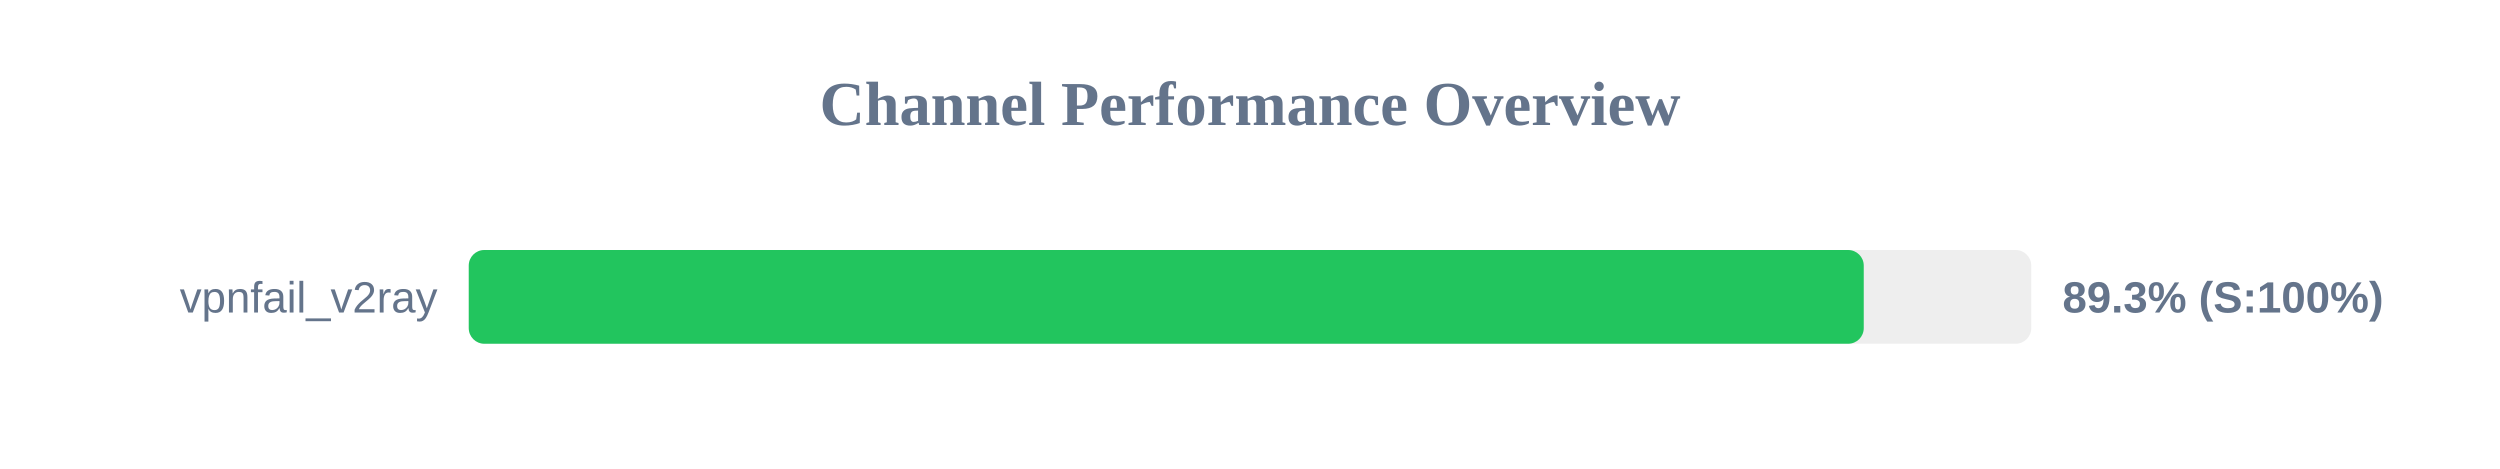
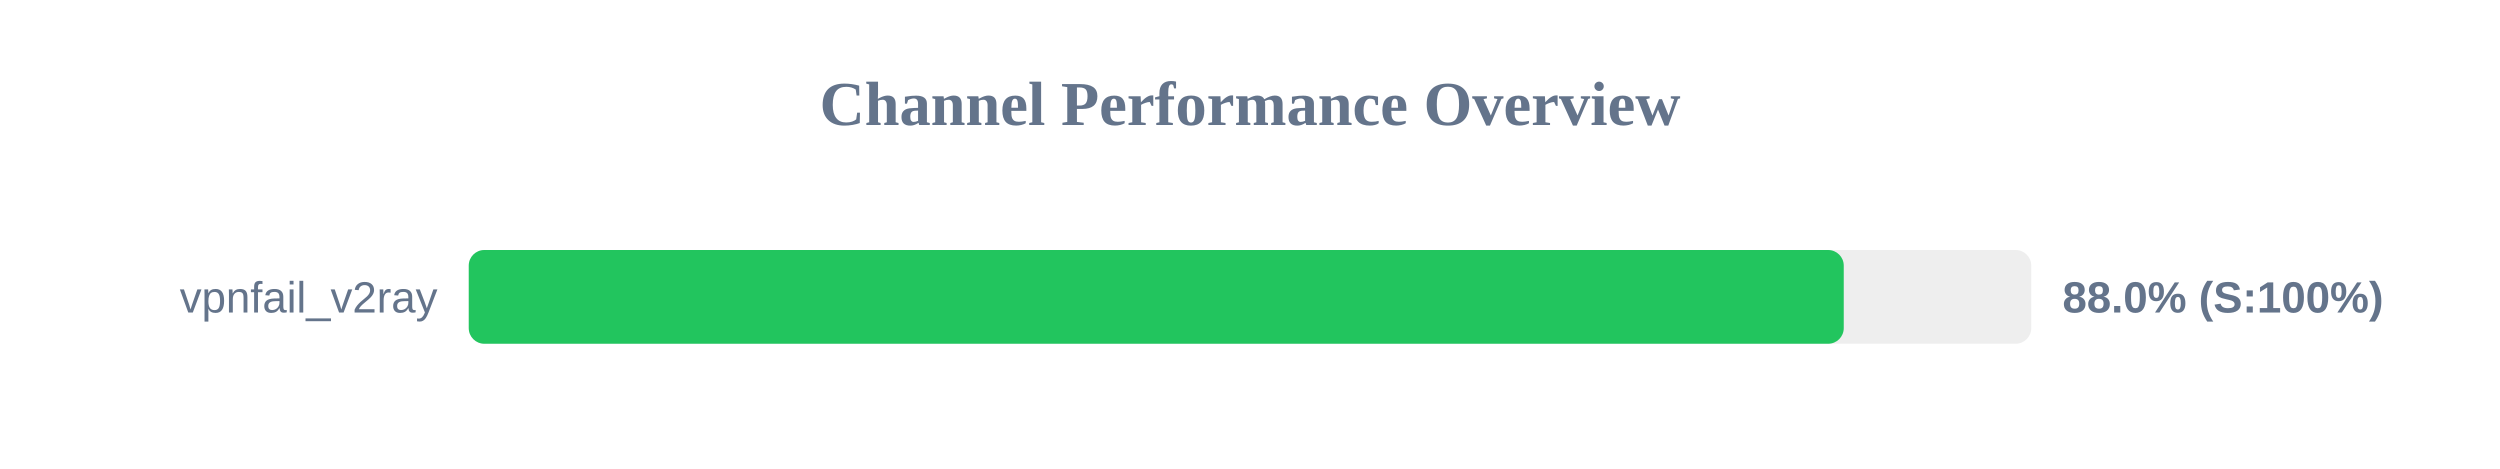
<svg xmlns="http://www.w3.org/2000/svg" width="800" height="150" version="1.1">
  <style>
        .row { font: 14px Arial; fill: #64748b; }
        .score { font: bold 14px Arial; fill: #64748b; }
    </style>
  <text x="400" y="40" text-anchor="middle" font-size="20px" font-weight="bold" fill="#64748b">Channel Performance Overview</text>
  <rect x="150" y="80" width="500" height="30" fill="#eee" rx="5" />
-   <rect x="150" y="80" width="446.4" height="30" fill="#22c55e" rx="5" />
+   <rect x="150" y="80" width="440.0" height="30" fill="#22c55e" rx="5" />
  <text x="140" y="100" text-anchor="end" class="row">vpnfail_v2ray</text>
-   <text x="660" y="100" text-anchor="start" class="score">89.3% (S:100%)</text>
+   <text x="660" y="100" text-anchor="start" class="score">88.0% (S:100%)</text>
</svg>
